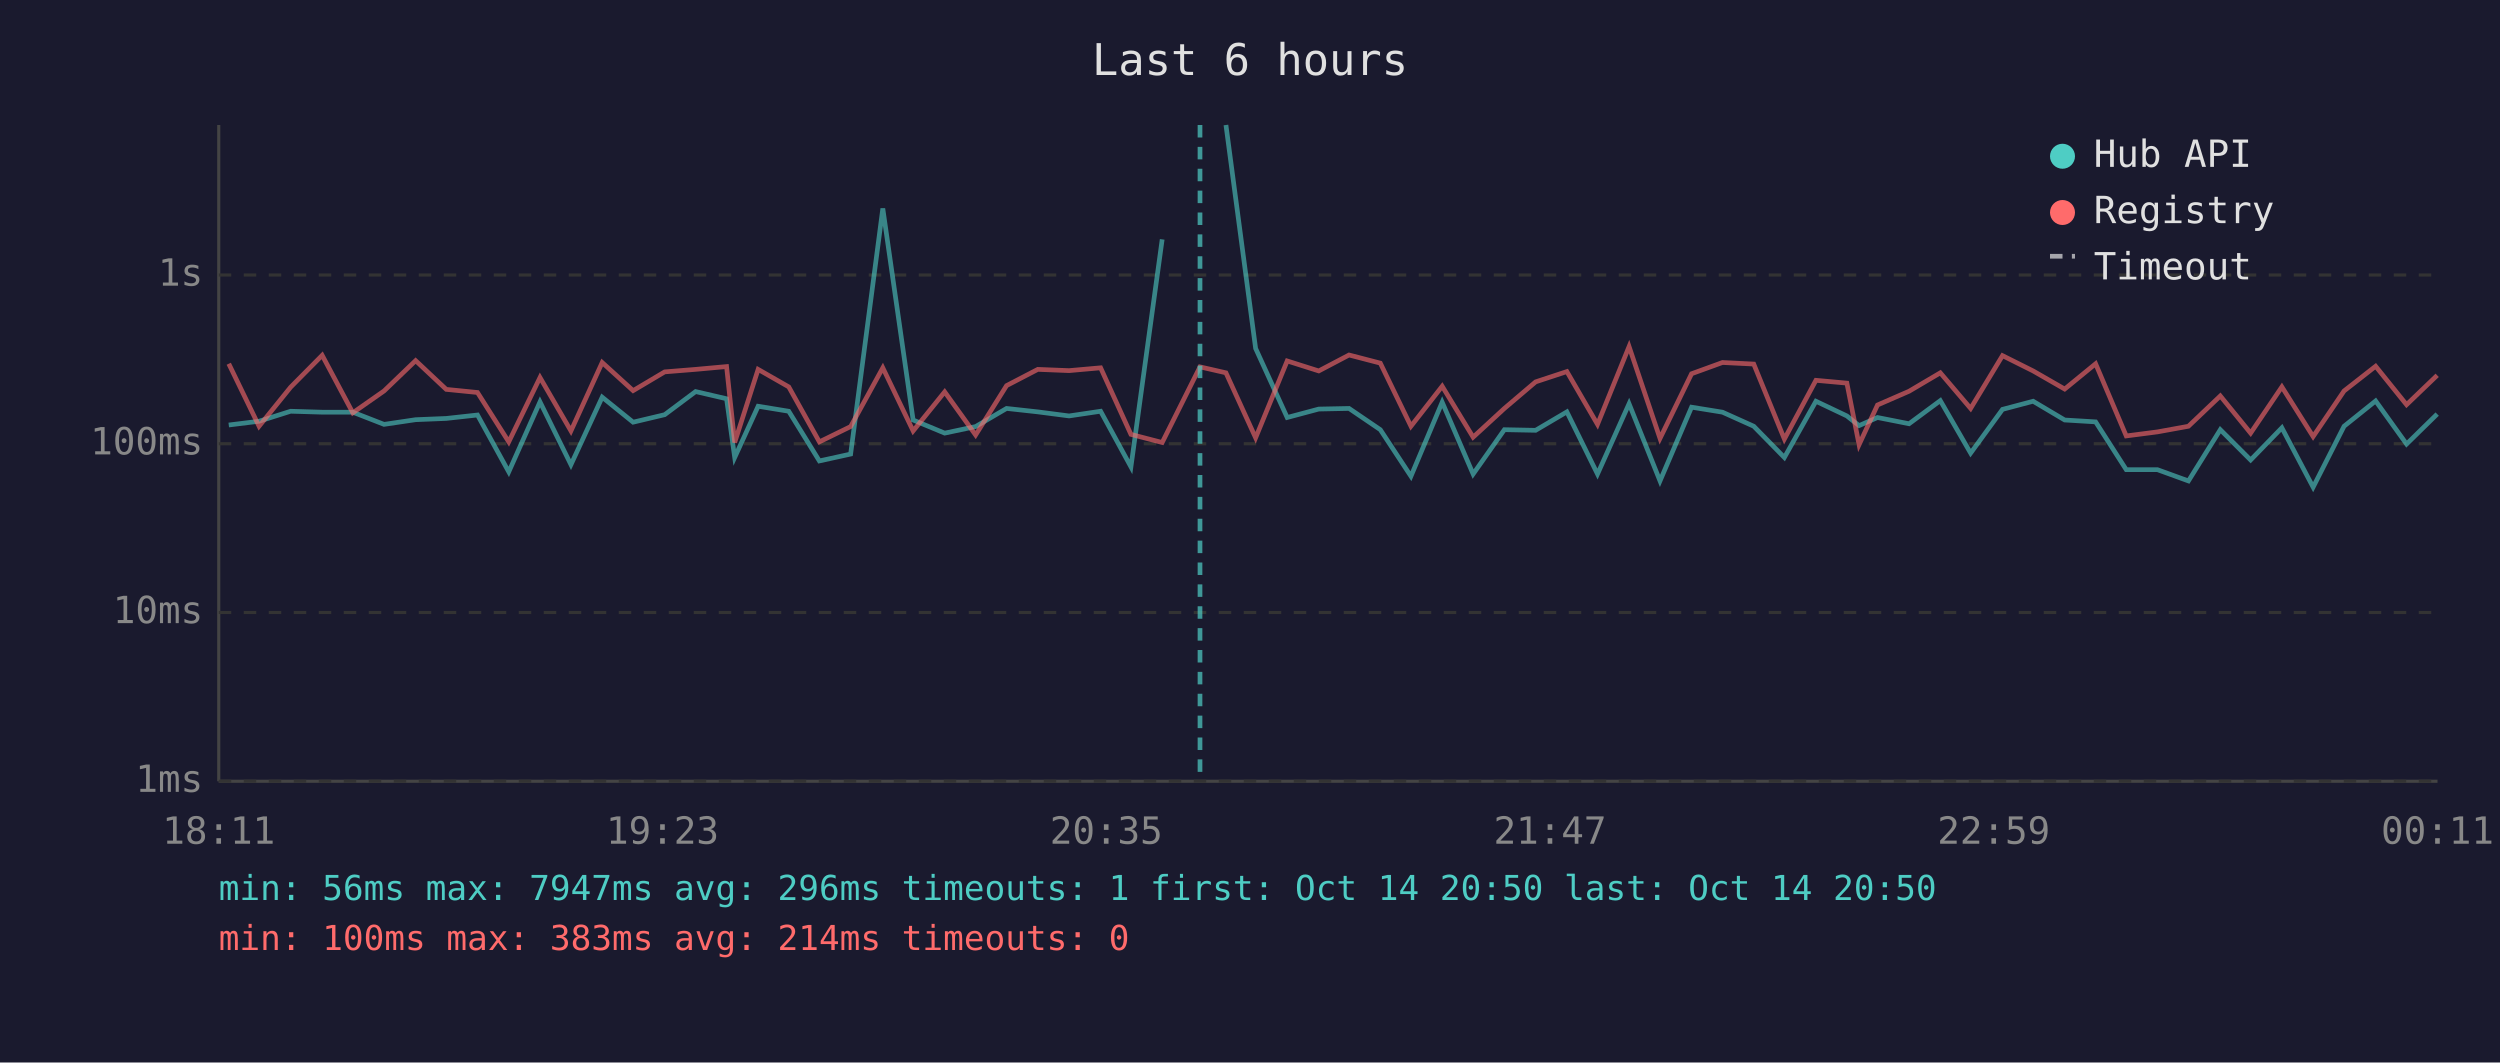
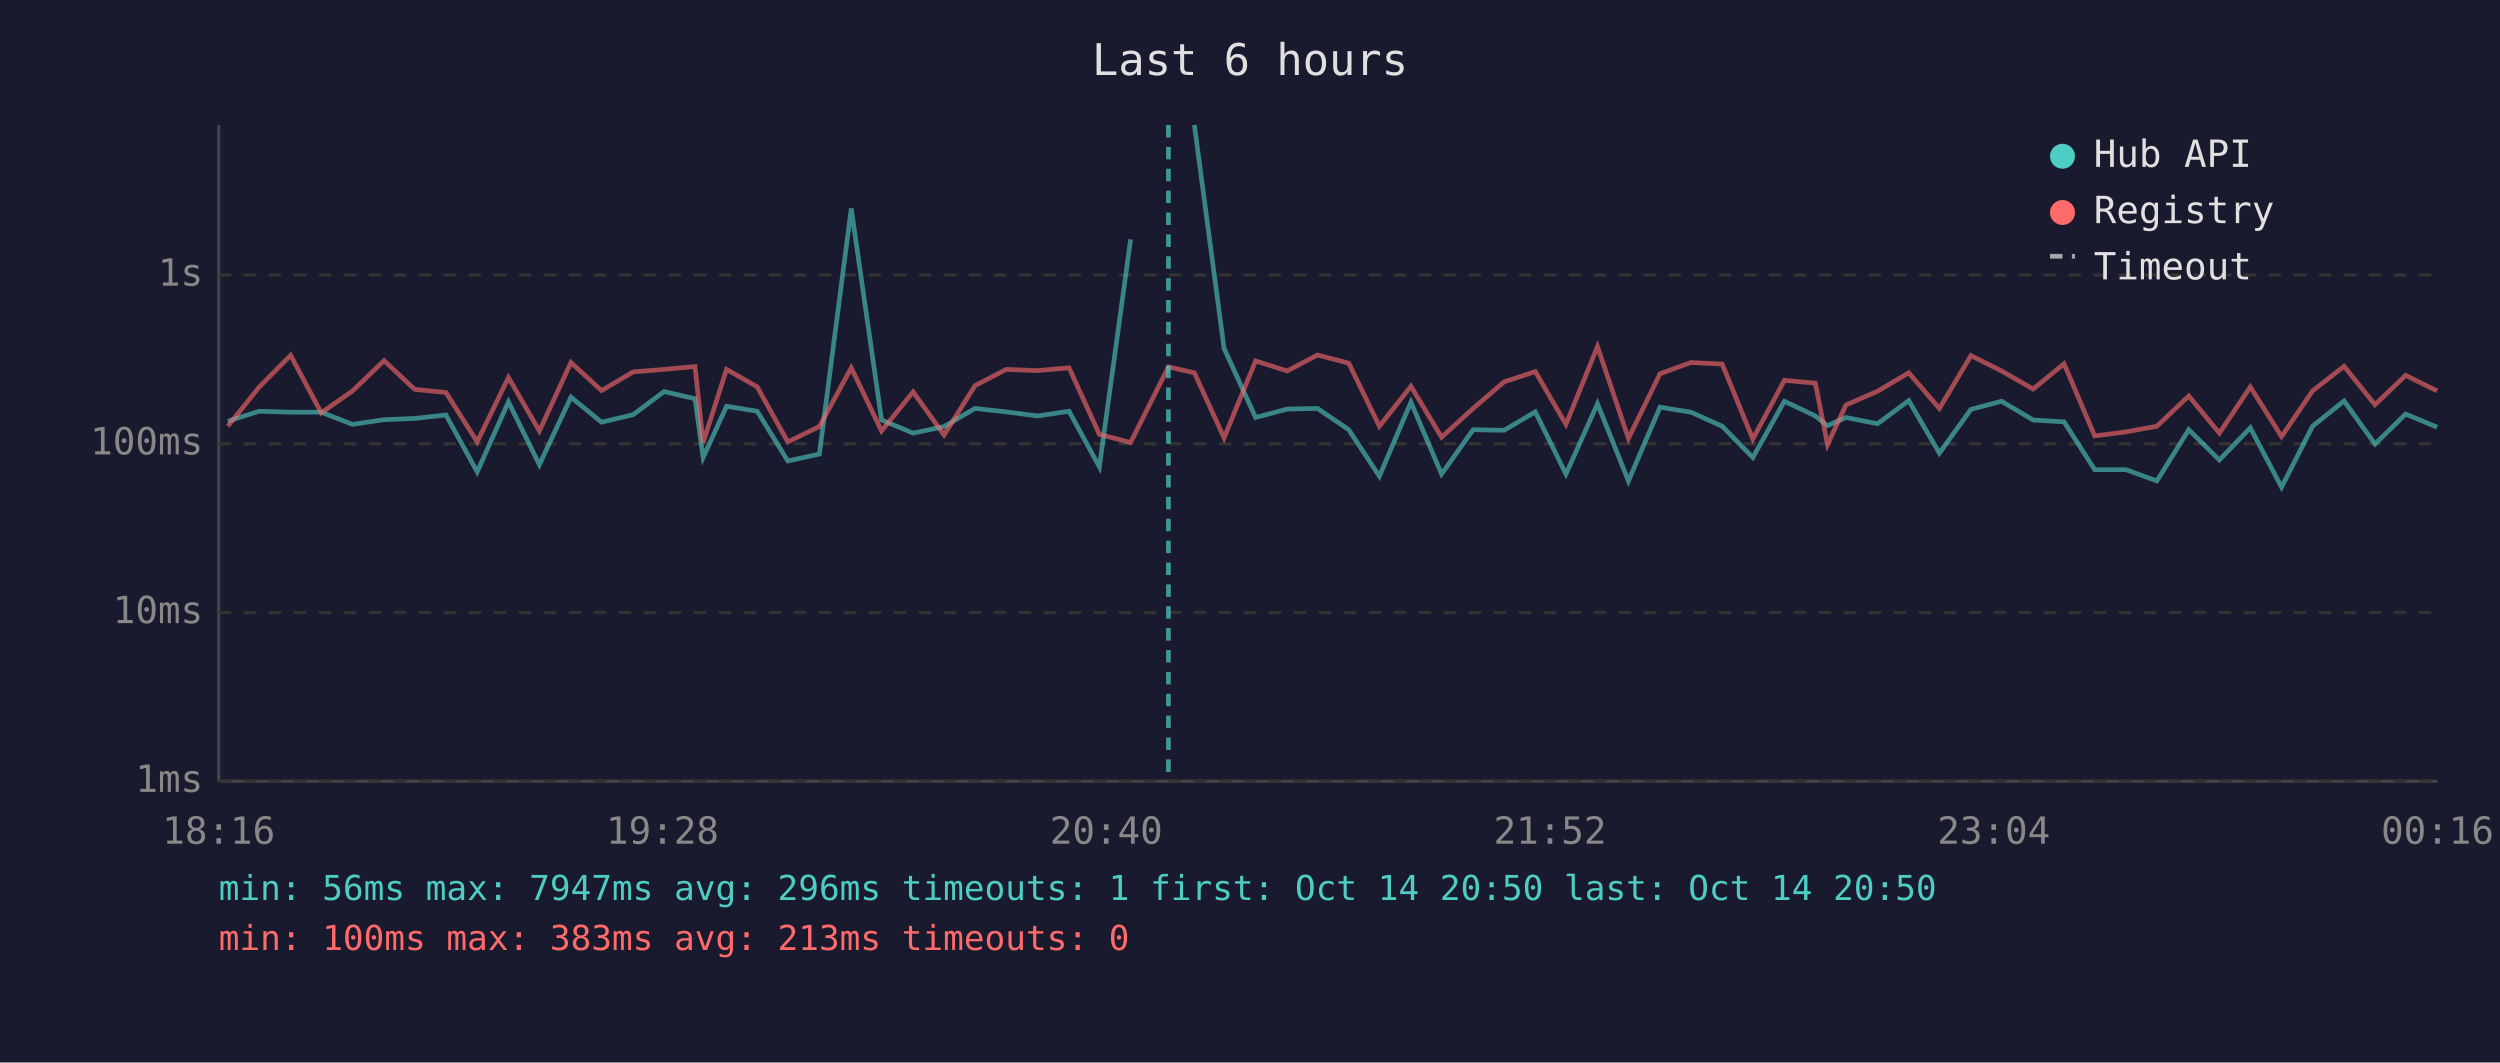
<svg xmlns="http://www.w3.org/2000/svg" viewBox="0 0 800 340" font-family="monospace" font-size="12">
  <rect width="800" height="340" fill="#1a1a2e" />
  <text x="400" y="24" fill="#e0e0e0" font-size="14" text-anchor="middle">Last 6 hours</text>
  <line x1="70" y1="40" x2="70" y2="250" stroke="#444" stroke-width="1" />
  <line x1="70" y1="250" x2="780" y2="250" stroke="#444" stroke-width="1" />
  <line x1="70" y1="250" x2="780" y2="250" stroke="#333" stroke-width="1" stroke-dasharray="4" />
  <text x="65" y="250" fill="#888" text-anchor="end" dominant-baseline="middle">1ms</text>
  <line x1="70" y1="196" x2="780" y2="196" stroke="#333" stroke-width="1" stroke-dasharray="4" />
  <text x="65" y="196" fill="#888" text-anchor="end" dominant-baseline="middle">10ms</text>
  <line x1="70" y1="142" x2="780" y2="142" stroke="#333" stroke-width="1" stroke-dasharray="4" />
  <text x="65" y="142" fill="#888" text-anchor="end" dominant-baseline="middle">100ms</text>
  <line x1="70" y1="88" x2="780" y2="88" stroke="#333" stroke-width="1" stroke-dasharray="4" />
  <text x="65" y="88" fill="#888" text-anchor="end" dominant-baseline="middle">1s</text>
-   <text x="70" y="270" fill="#888" text-anchor="middle">18:11</text>
-   <text x="212" y="270" fill="#888" text-anchor="middle">19:23</text>
-   <text x="354" y="270" fill="#888" text-anchor="middle">20:35</text>
-   <text x="496" y="270" fill="#888" text-anchor="middle">21:47</text>
-   <text x="638" y="270" fill="#888" text-anchor="middle">22:59</text>
-   <text x="780" y="270" fill="#888" text-anchor="middle">00:11</text>
-   <polyline points="73.2,136.0 82.9,134.8 93.0,131.6 103.1,131.9 112.9,131.9 122.9,135.8 133.0,134.3 142.8,133.9 152.8,132.8 162.8,151.0 172.8,128.6 182.7,148.7 192.7,127.1 202.6,135.1 212.7,132.7 222.6,125.3 232.5,127.6 235.1,146.4 242.6,130.0 252.4,131.6 262.2,147.5 272.2,145.3 282.5,66.7 292.2,134.4 302.3,138.6 312.2,136.5 322.1,130.7 332.1,131.8 342.1,133.1 352.2,131.6 361.9,149.4 371.9,76.6" fill="none" stroke="#4ecdc4" stroke-width="1.5" opacity="0.6" />
-   <polyline points="392.3,40.0 401.8,111.5 411.9,133.6 422.0,130.9 431.7,130.7 441.7,137.5 451.5,152.4 461.5,128.7 471.4,151.7 481.4,137.5 491.4,137.7 501.4,131.8 511.2,151.7 521.3,129.2 531.2,153.9 541.3,130.3 551.2,131.9 561.2,136.4 571.0,146.4 581.1,128.4 591.0,133.1 594.9,136.2 600.8,133.6 610.9,135.6 620.9,128.2 630.6,145.0 640.8,131.0 650.6,128.4 660.7,134.4 670.6,135.0 680.4,150.3 690.4,150.3 700.3,153.9 710.5,137.5 720.2,147.2 730.2,136.9 740.2,155.9 750.1,136.4 760.2,128.3 770.1,142.1 779.9,132.5" fill="none" stroke="#4ecdc4" stroke-width="1.5" opacity="0.6" />
-   <polyline points="73.2,116.4 82.9,136.4 93.0,123.9 103.1,113.7 112.9,132.1 122.9,125.1 133.0,115.4 142.8,124.6 152.8,125.6 162.8,141.4 172.8,120.8 182.7,137.9 192.7,116.0 202.6,125.0 212.7,119.0 222.6,118.2 232.5,117.3 235.1,141.6 242.6,118.2 252.4,123.8 262.2,141.4 272.2,136.5 282.5,117.7 292.2,137.9 302.3,125.4 312.2,139.2 322.1,123.4 332.1,118.2 342.1,118.6 352.2,117.7 361.9,139.0 371.9,141.6 384.0,117.4 392.3,119.3 401.8,140.1 411.9,115.5 422.0,118.7 431.7,113.6 441.7,116.2 451.5,136.4 461.5,123.6 471.4,139.9 481.4,130.7 491.4,122.2 501.4,118.9 511.2,135.8 521.3,110.9 531.2,140.3 541.3,119.6 551.2,116.0 561.2,116.5 571.0,140.5 581.1,121.7 591.0,122.6 594.9,142.3 600.8,129.6 610.9,125.2 620.9,119.3 630.6,130.7 640.8,113.8 650.6,118.7 660.7,124.5 670.6,116.4 680.4,139.5 690.4,138.2 700.3,136.4 710.5,126.7 720.2,138.6 730.2,123.8 740.2,139.7 750.1,125.1 760.2,117.2 770.1,129.5 779.9,120.1" fill="none" stroke="#ff6b6b" stroke-width="1.5" opacity="0.6" />
-   <line x1="384.0" y1="40" x2="384.0" y2="250" stroke="#4ecdc4" stroke-width="1.5" stroke-dasharray="4,3" opacity="0.7" />
+   <text x="70" y="270" fill="#888" text-anchor="middle">18:16</text>
+   <text x="212" y="270" fill="#888" text-anchor="middle">19:28</text>
+   <text x="354" y="270" fill="#888" text-anchor="middle">20:40</text>
+   <text x="496" y="270" fill="#888" text-anchor="middle">21:52</text>
+   <text x="638" y="270" fill="#888" text-anchor="middle">23:04</text>
+   <text x="780" y="270" fill="#888" text-anchor="middle">00:16</text>
+   <polyline points="72.9,134.8 82.9,131.6 93.0,131.9 102.8,131.9 112.8,135.8 122.9,134.3 132.7,133.9 142.7,132.8 152.7,151.0 162.7,128.6 172.6,148.7 182.7,127.1 192.5,135.1 202.6,132.7 212.5,125.3 222.4,127.6 225.0,146.4 232.5,130.0 242.3,131.6 252.1,147.5 262.2,145.3 272.4,66.7 282.1,134.4 292.2,138.6 302.1,136.5 312.0,130.7 322.0,131.8 332.0,133.1 342.1,131.6 351.8,149.4 361.8,76.6" fill="none" stroke="#4ecdc4" stroke-width="1.5" opacity="0.6" />
+   <polyline points="382.2,40.0 391.7,111.5 401.8,133.6 411.9,130.9 421.6,130.7 431.6,137.5 441.4,152.4 451.5,128.7 461.3,151.7 471.4,137.5 481.3,137.7 491.3,131.8 501.1,151.7 511.2,129.2 521.1,153.9 531.2,130.3 541.1,131.9 551.1,136.4 560.9,146.4 571.0,128.4 580.9,133.1 584.8,136.2 590.7,133.6 600.8,135.6 610.8,128.2 620.6,145.0 630.7,131.0 640.5,128.4 650.6,134.4 660.5,135.0 670.3,150.3 680.3,150.3 690.2,153.9 700.4,137.5 710.2,147.2 720.1,136.9 730.1,155.9 740.0,136.4 750.1,128.3 760.0,142.1 769.8,132.5 779.9,136.7" fill="none" stroke="#4ecdc4" stroke-width="1.5" opacity="0.6" />
+   <polyline points="72.9,136.4 82.9,123.9 93.0,113.7 102.8,132.1 112.8,125.1 122.9,115.4 132.7,124.6 142.7,125.6 152.7,141.4 162.7,120.8 172.6,137.9 182.7,116.0 192.5,125.0 202.6,119.0 212.5,118.2 222.4,117.3 225.0,141.6 232.5,118.2 242.3,123.8 252.1,141.4 262.2,136.5 272.4,117.7 282.1,137.9 292.2,125.4 302.1,139.2 312.0,123.4 322.0,118.2 332.0,118.6 342.1,117.7 351.8,139.0 361.8,141.6 373.9,117.4 382.2,119.3 391.7,140.1 401.8,115.5 411.9,118.7 421.6,113.6 431.6,116.2 441.4,136.4 451.5,123.6 461.3,139.9 471.4,130.7 481.3,122.2 491.3,118.9 501.1,135.8 511.2,110.9 521.1,140.3 531.2,119.6 541.1,116.0 551.1,116.5 560.9,140.5 571.0,121.7 580.9,122.6 584.8,142.3 590.7,129.6 600.8,125.2 610.8,119.3 620.6,130.7 630.7,113.8 640.5,118.7 650.6,124.5 660.5,116.4 670.3,139.5 680.3,138.2 690.2,136.4 700.4,126.7 710.2,138.6 720.1,123.8 730.1,139.7 740.0,125.1 750.1,117.2 760.0,129.5 769.8,120.1 779.9,125.1" fill="none" stroke="#ff6b6b" stroke-width="1.5" opacity="0.6" />
+   <line x1="373.9" y1="40" x2="373.9" y2="250" stroke="#4ecdc4" stroke-width="1.5" stroke-dasharray="4,3" opacity="0.7" />
  <circle cx="660" cy="50" r="4" fill="#4ecdc4" />
  <text x="670" y="50" fill="#e0e0e0" dominant-baseline="middle">Hub API</text>
  <circle cx="660" cy="68" r="4" fill="#ff6b6b" />
  <text x="670" y="68" fill="#e0e0e0" dominant-baseline="middle">Registry</text>
  <line x1="656" y1="82" x2="664" y2="82" stroke="#e0e0e0" stroke-width="1.5" stroke-dasharray="4,3" opacity="0.7" />
  <text x="670" y="86" fill="#e0e0e0" dominant-baseline="middle">Timeout</text>
  <text x="70" y="288" fill="#4ecdc4" font-size="11">min: 56ms  max: 7947ms  avg: 296ms  timeouts: 1  first: Oct 14 20:50  last: Oct 14 20:50</text>
-   <text x="70" y="304" fill="#ff6b6b" font-size="11">min: 100ms  max: 383ms  avg: 214ms  timeouts: 0</text>
+   <text x="70" y="304" fill="#ff6b6b" font-size="11">min: 100ms  max: 383ms  avg: 213ms  timeouts: 0</text>
</svg>
